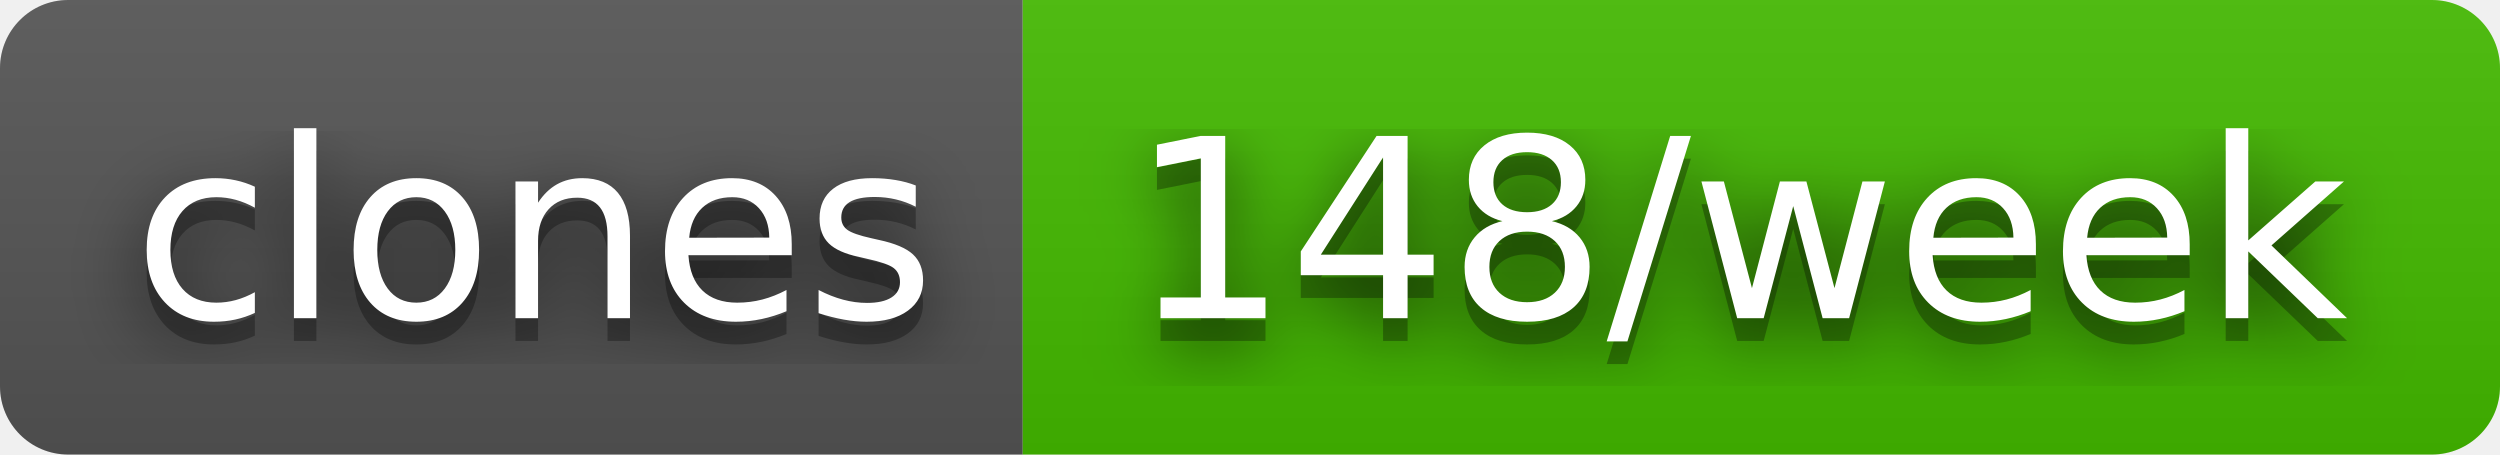
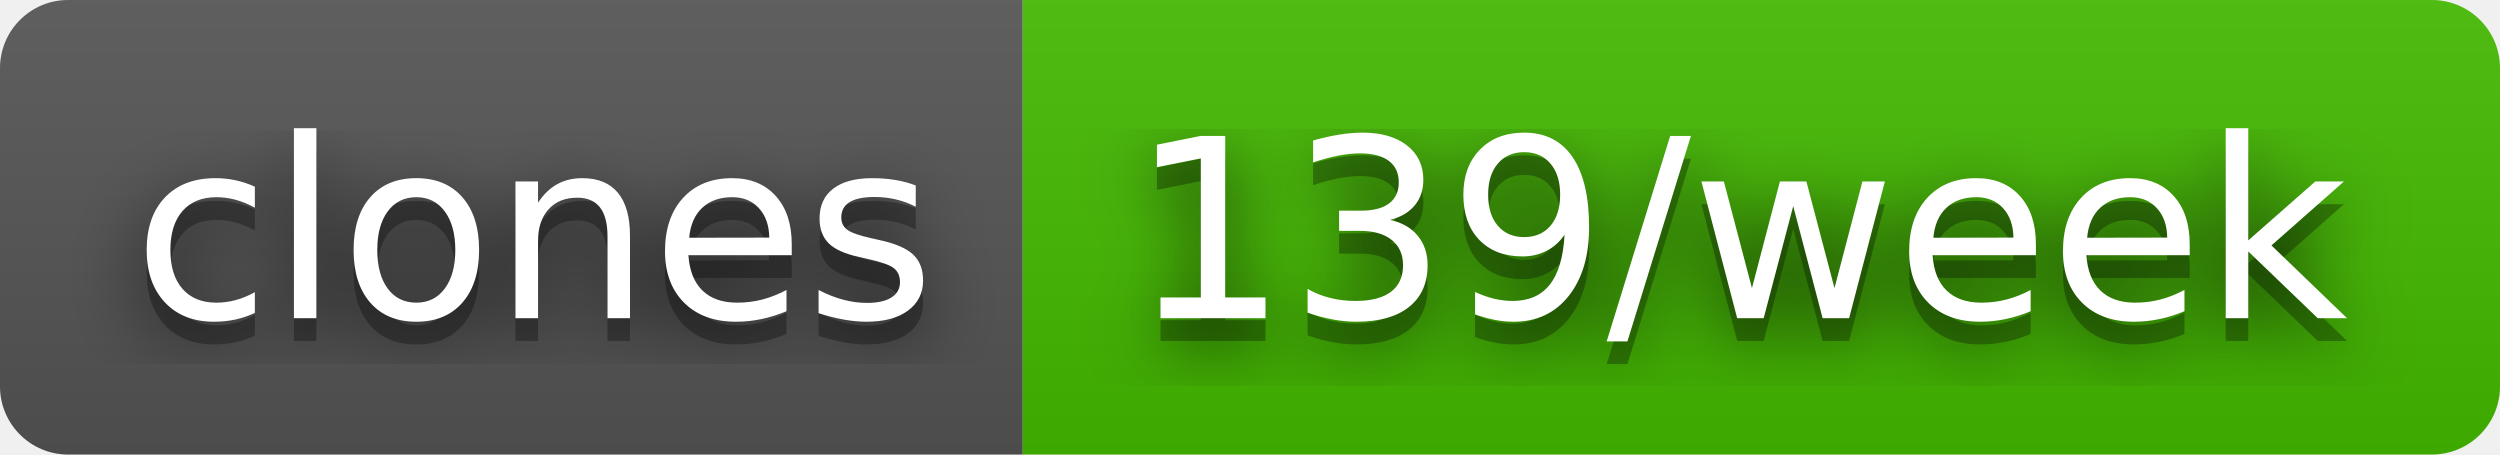
- <svg xmlns="http://www.w3.org/2000/svg" width="110" height="20" role="img" aria-label="clones: 148/week">
+ <svg xmlns="http://www.w3.org/2000/svg" width="110" height="20" role="img" aria-label="clones: 139/week">
  <filter id="blur">
    <feGaussianBlur stdDeviation="16" />
  </filter>
  <linearGradient id="s" x2="0" y2="100%">
    <stop offset="0" stop-color="#bbb" stop-opacity=".1" />
    <stop offset="1" stop-opacity=".1" />
  </linearGradient>
  <clipPath id="r">
    <rect width="110" height="20" rx="3" />
  </clipPath>
  <g clip-path="url(#r)">
    <rect width="45" height="20" fill="#555" />
    <rect x="45" width="65" height="20" fill="#4b0" />
    <rect width="110" height="20" fill="url(#s)" />
  </g>
  <g fill="#fff" text-anchor="middle" font-family="Verdana,Geneva,DejaVu Sans,sans-serif" text-rendering="geometricPrecision" font-size="110">
    <g transform="scale(.1)">
      <g aria-hidden="true" fill="#010101">
        <text x="235" y="150" fill-opacity=".8" filter="url(#blur)" textLength="350">clones</text>
        <text x="235" y="150" fill-opacity=".3" textLength="350">clones</text>
      </g>
      <text x="235" y="140" textLength="350">clones</text>
    </g>
    <g transform="scale(.1)">
      <g aria-hidden="true" fill="#010101">
-         <text x="765" y="150" fill-opacity=".8" filter="url(#blur)" textLength="550">148/week</text>
-         <text x="765" y="150" fill-opacity=".3" textLength="550">148/week</text>
+         <text x="765" y="150" fill-opacity=".8" filter="url(#blur)" textLength="550">139/week</text>
+         <text x="765" y="150" fill-opacity=".3" textLength="550">139/week</text>
      </g>
-       <text x="765" y="140" textLength="550">148/week</text>
+       <text x="765" y="140" textLength="550">139/week</text>
    </g>
  </g>
</svg>
